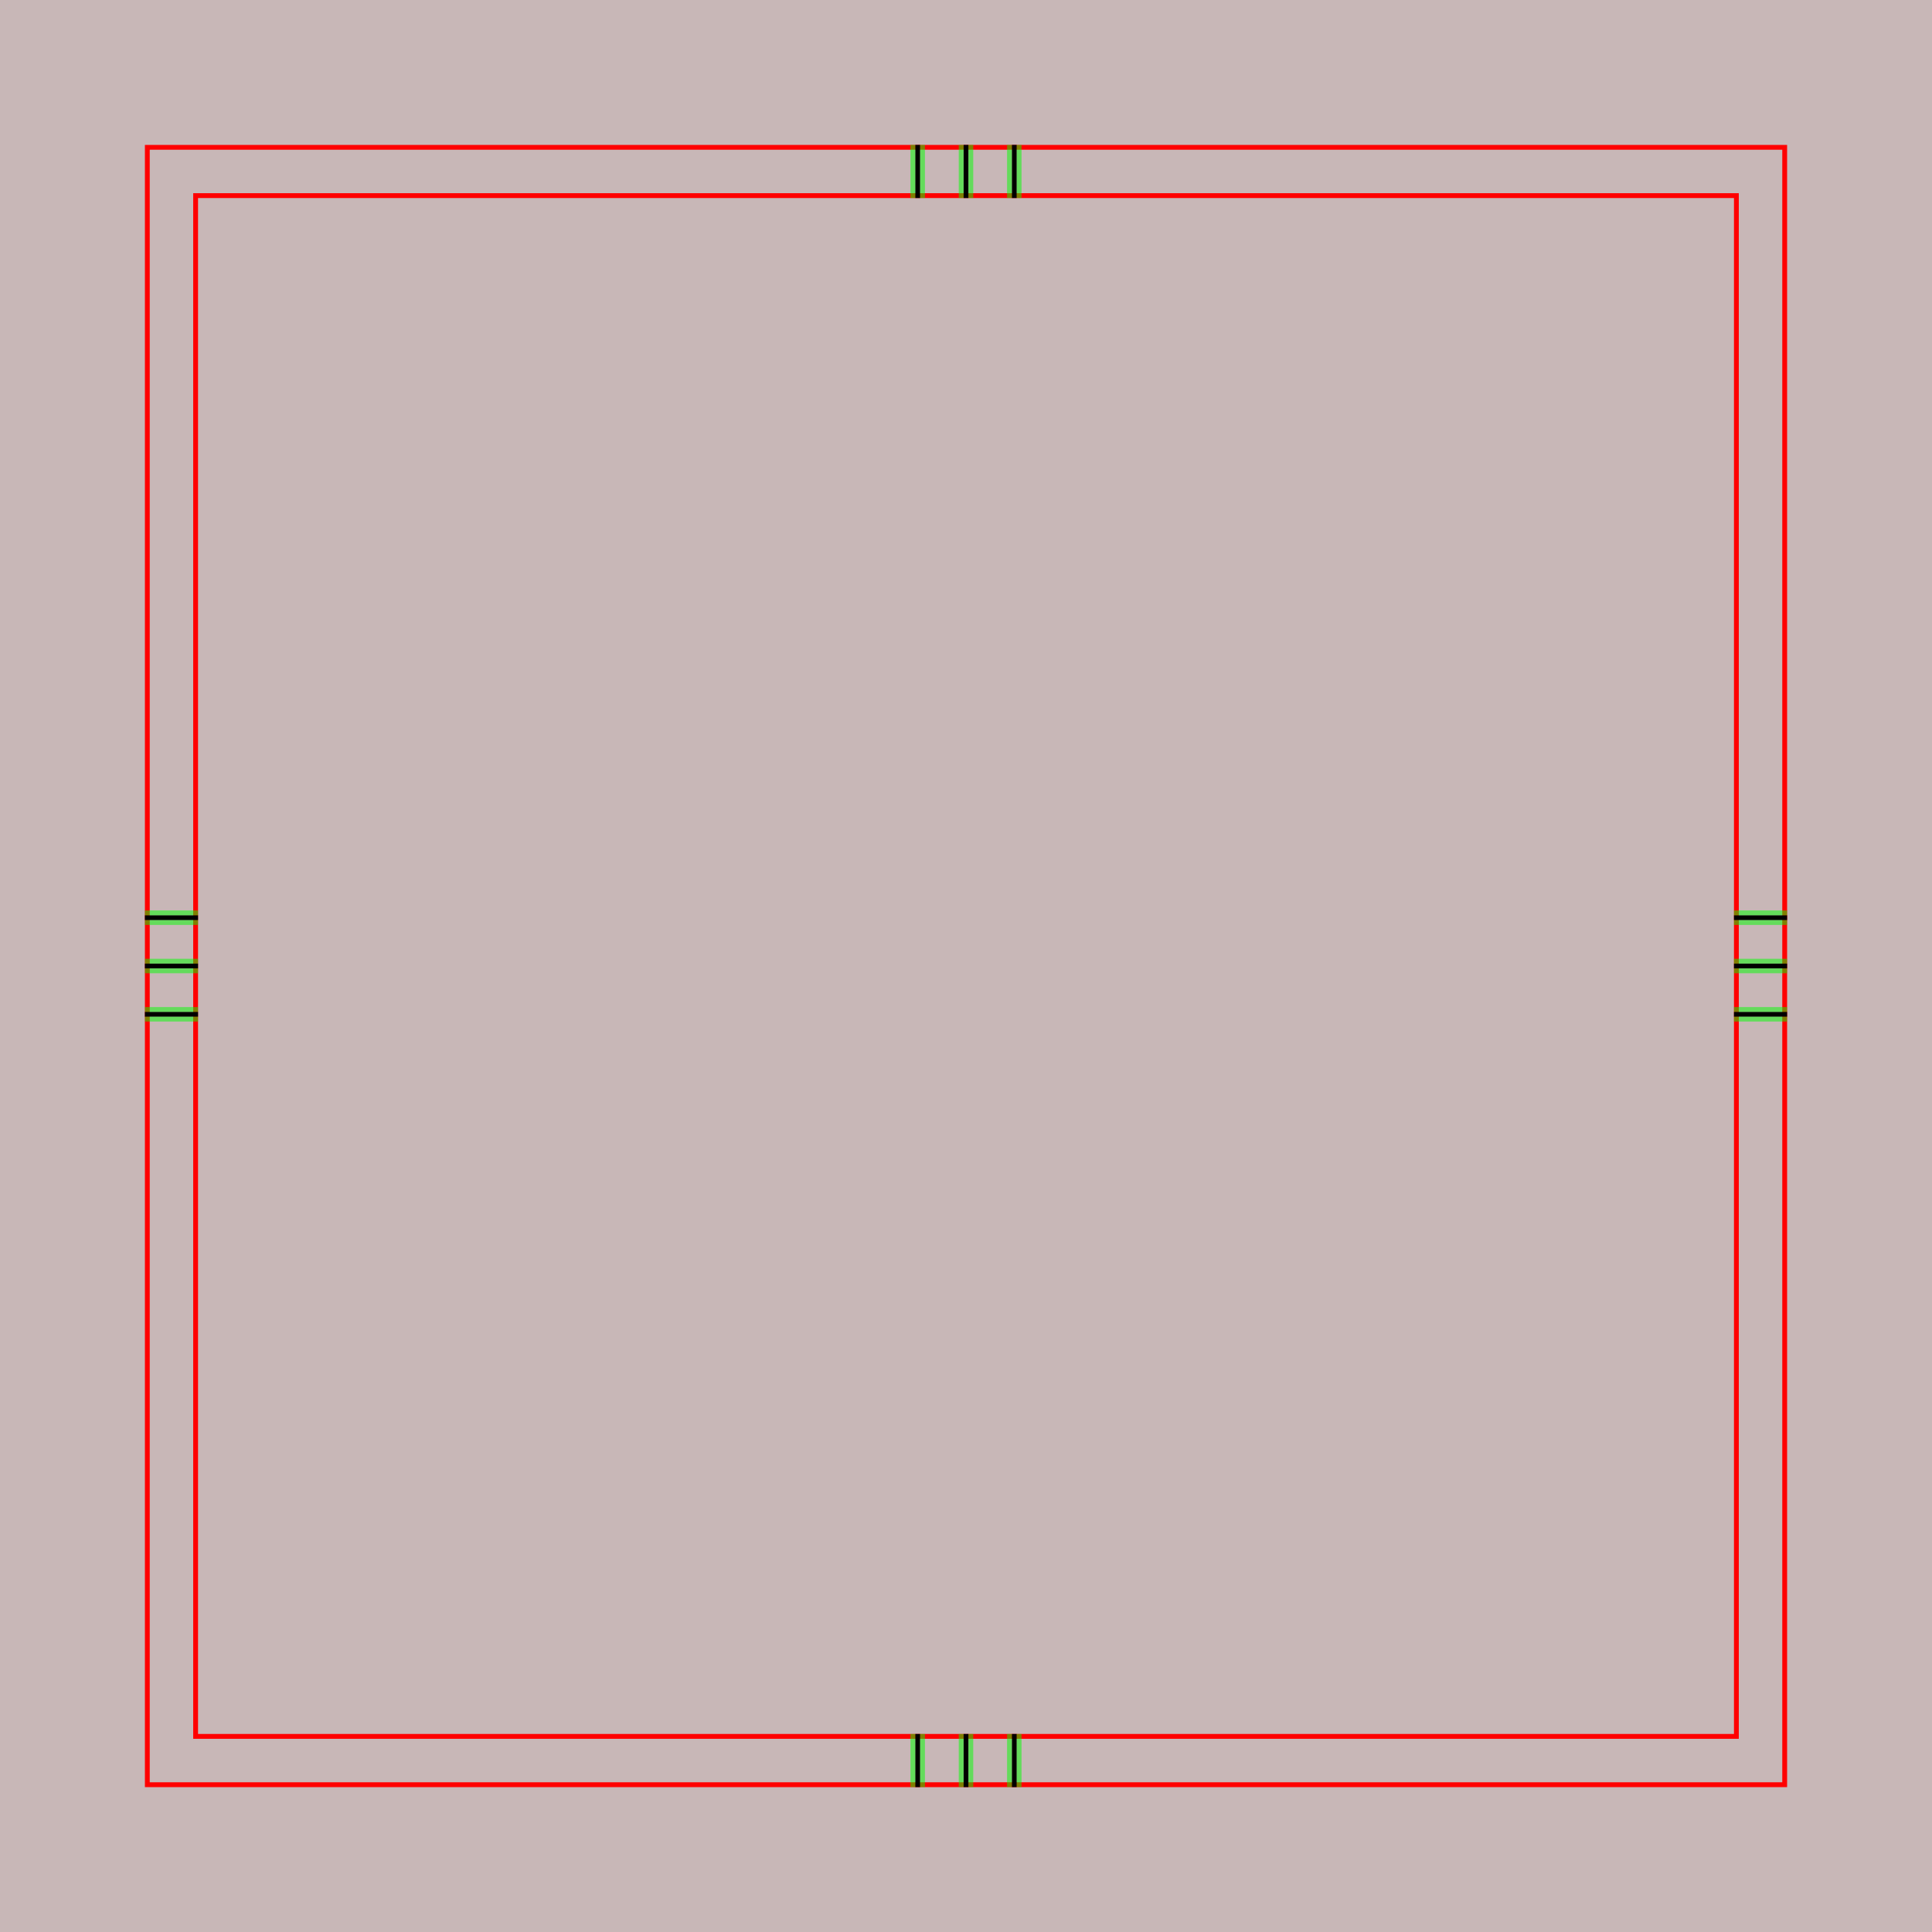
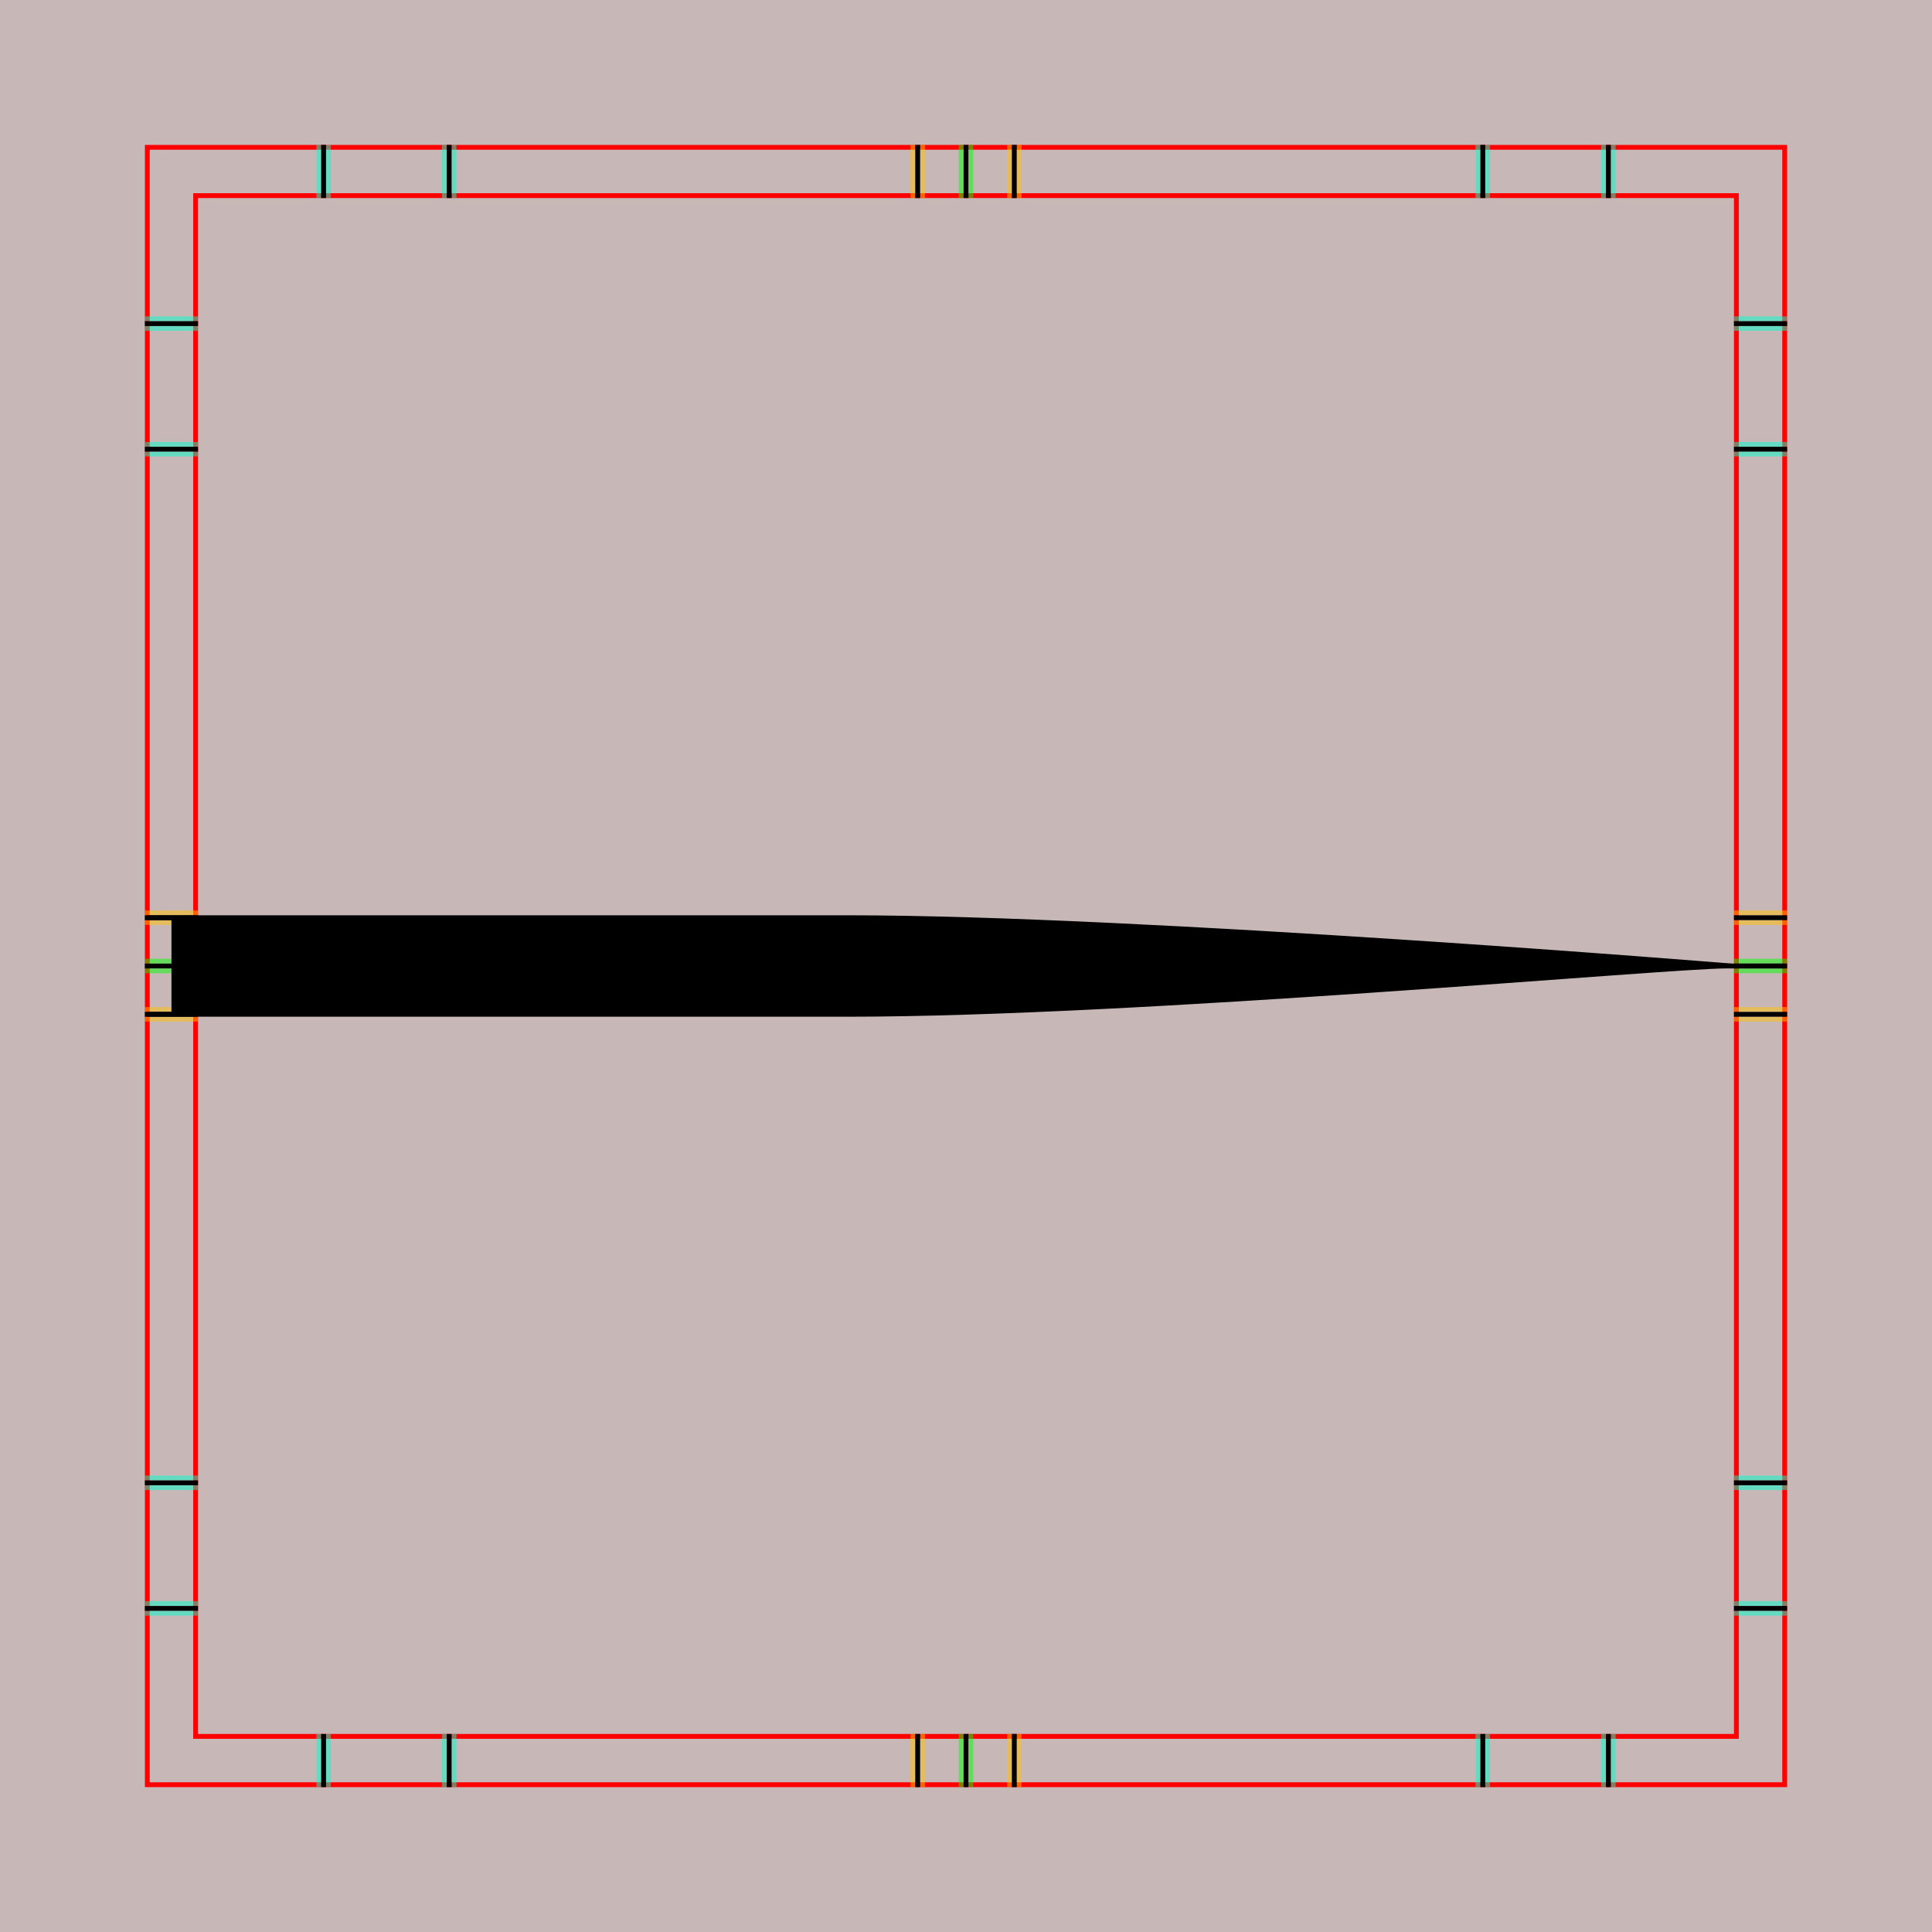
<svg xmlns="http://www.w3.org/2000/svg" style="display:inline" version="1.1" id="svg2902" height="400" width="400">
  <defs id="defs2904" />
  <g id="layer1">
    <path style="color:#000000;fill:#c8b7b7;fill-opacity:1;fill-rule:nonzero;stroke:none;stroke-width:0;marker:none;visibility:visible;display:inline;overflow:visible;enable-background:accumulate" d="m 0,0 400,0 0,400 -400,0 z" id="rect3096" />
  </g>
  <g id="XX_referenz" layerid="XX_referenz" style="display:inline">
    <path id="innerframe" style="fill:none;stroke:#ff0000;stroke-width:1;stroke-linecap:round;stroke-linejoin:miter;stroke-miterlimit:3.9;stroke-opacity:1;stroke-dasharray:none" d="m 40.5,40.5 319,0 0,319 -319,0 0,-319 z" />
    <path id="outerframe" style="fill:none;stroke:#ff0000;stroke-width:1;stroke-linecap:round;stroke-linejoin:miter;stroke-miterlimit:3.9;stroke-opacity:1;stroke-dasharray:none;display:inline" d="m 30.5,30.5 339,0 0,339 -339,0 0,-339 z" />
-     <path style="fill:none;stroke:#000000;stroke-width:1px;stroke-linecap:square;stroke-linejoin:miter;stroke-opacity:1" d="m 30.5,210 10,0" id="left-bottom" />
-     <path style="fill:none;stroke:#000000;stroke-width:1px;stroke-linecap:square;stroke-linejoin:miter;stroke-opacity:1;display:inline" d="m 30.5,190 10,0" id="left-top" />
-     <path style="opacity:0.5;fill:none;stroke:#00ff00;stroke-width:1px;stroke-linecap:square;stroke-linejoin:miter;stroke-opacity:1" d="m 30.5,209 10,0" id="ref-left-bi" />
-     <path style="opacity:0.5;fill:none;stroke:#00ff00;stroke-width:1px;stroke-linecap:square;stroke-linejoin:miter;stroke-opacity:1;display:inline" d="m 30.5,211 10,0" id="ref-left-bo" />
-     <path style="opacity:0.5;fill:none;stroke:#00ff00;stroke-width:1px;stroke-linecap:square;stroke-linejoin:miter;stroke-opacity:1;display:inline" d="m 30.5,189 10,0" id="ref-left-to" />
-     <path style="opacity:0.5;fill:none;stroke:#00ff00;stroke-width:1px;stroke-linecap:square;stroke-linejoin:miter;stroke-opacity:1;display:inline" d="m 30.5,191 10,0" id="ref-left-ti" />
-     <path style="fill:none;stroke:#000000;stroke-width:1px;stroke-linecap:square;stroke-linejoin:miter;stroke-opacity:1" d="m 190,30.5 0,10" id="top-left" />
-     <path style="fill:none;stroke:#000000;stroke-width:1px;stroke-linecap:square;stroke-linejoin:miter;stroke-opacity:1;display:inline" d="m 210,30.5 0,10" id="top-right" />
-     <path style="opacity:0.5;fill:none;stroke:#00ff00;stroke-width:1px;stroke-linecap:square;stroke-linejoin:miter;stroke-opacity:1;display:inline" d="m 191,30.5 0,10" id="ref-top-li" />
-     <path style="opacity:0.5;fill:none;stroke:#00ff00;stroke-width:1px;stroke-linecap:square;stroke-linejoin:miter;stroke-opacity:1;display:inline" d="m 189,30.5 0,10" id="ref-top-lo" />
-     <path style="opacity:0.5;fill:none;stroke:#00ff00;stroke-width:1px;stroke-linecap:square;stroke-linejoin:miter;stroke-opacity:1;display:inline" d="m 211,30.5 0,10" id="ref-top-ro" />
-     <path style="opacity:0.5;fill:none;stroke:#00ff00;stroke-width:1px;stroke-linecap:square;stroke-linejoin:miter;stroke-opacity:1;display:inline" d="m 209,30.5 0,10" id="ref-top-ri" />
-     <path style="fill:none;stroke:#000000;stroke-width:1px;stroke-linecap:square;stroke-linejoin:miter;stroke-opacity:1" d="m 369.5,190 -10,0" id="right-top" />
-     <path style="fill:none;stroke:#000000;stroke-width:1px;stroke-linecap:square;stroke-linejoin:miter;stroke-opacity:1;display:inline" d="m 369.5,210 -10,0" id="right-bottom" />
-     <path style="opacity:0.5;fill:none;stroke:#00ff00;stroke-width:1px;stroke-linecap:square;stroke-linejoin:miter;stroke-opacity:1;display:inline" d="m 369.5,191 -10,0" id="ref-right-ti" />
-     <path style="opacity:0.5;fill:none;stroke:#00ff00;stroke-width:1px;stroke-linecap:square;stroke-linejoin:miter;stroke-opacity:1;display:inline" d="m 369.5,189 -10,0" id="ref-right-to" />
-     <path style="opacity:0.5;fill:none;stroke:#00ff00;stroke-width:1px;stroke-linecap:square;stroke-linejoin:miter;stroke-opacity:1;display:inline" d="m 369.5,211 -10,0" id="ref-right-bo" />
-     <path style="opacity:0.5;fill:none;stroke:#00ff00;stroke-width:1px;stroke-linecap:square;stroke-linejoin:miter;stroke-opacity:1;display:inline" d="m 369.5,209 -10,0" id="ref-right-bi" />
-     <path style="fill:none;stroke:#000000;stroke-width:1px;stroke-linecap:square;stroke-linejoin:miter;stroke-opacity:1" d="m 210,369.5 0,-10" id="bottom-right" />
-     <path style="fill:none;stroke:#000000;stroke-width:1px;stroke-linecap:square;stroke-linejoin:miter;stroke-opacity:1;display:inline" d="m 190,369.5 0,-10" id="bottom-left" />
-     <path style="opacity:0.5;fill:none;stroke:#00ff00;stroke-width:1px;stroke-linecap:square;stroke-linejoin:miter;stroke-opacity:1;display:inline" d="m 209,369.5 0,-10" id="ref-bottom-ri" />
-     <path style="opacity:0.5;fill:none;stroke:#00ff00;stroke-width:1px;stroke-linecap:square;stroke-linejoin:miter;stroke-opacity:1;display:inline" d="m 211,369.5 0,-10" id="ref-bottom-ro" />
-     <path style="opacity:0.5;fill:none;stroke:#00ff00;stroke-width:1px;stroke-linecap:square;stroke-linejoin:miter;stroke-opacity:1;display:inline" d="m 189,369.5 0,-10" id="ref-bottom-lo" />
-     <path style="opacity:0.5;fill:none;stroke:#00ff00;stroke-width:1px;stroke-linecap:square;stroke-linejoin:miter;stroke-opacity:1;display:inline" d="m 191,369.5 0,-10" id="ref-bottom-li" />
-     <path style="fill:none;stroke:#000000;stroke-width:1px;stroke-linecap:square;stroke-linejoin:miter;stroke-opacity:1;display:inline" d="m 369.5,200 -10,0" id="right-top-3" />
-     <path style="opacity:0.5;fill:none;stroke:#00ff00;stroke-width:1px;stroke-linecap:square;stroke-linejoin:miter;stroke-opacity:1;display:inline" d="m 369.5,199 -10,0" id="right-top-3-3" />
-     <path style="opacity:0.5;fill:none;stroke:#00ff00;stroke-width:1px;stroke-linecap:square;stroke-linejoin:miter;stroke-opacity:1;display:inline" d="m 369.5,201 -10,0" id="right-top-3-3-0" />
-     <path style="fill:none;stroke:#000000;stroke-width:1px;stroke-linecap:square;stroke-linejoin:miter;stroke-opacity:1;display:inline" d="M 40.5,200 30.5,200" id="right-top-3-1" />
-     <path style="opacity:0.5;fill:none;stroke:#00ff00;stroke-width:1px;stroke-linecap:square;stroke-linejoin:miter;stroke-opacity:1;display:inline" d="M 40.5,199 30.5,199" id="right-top-3-3-5" />
-     <path style="opacity:0.5;fill:none;stroke:#00ff00;stroke-width:1px;stroke-linecap:square;stroke-linejoin:miter;stroke-opacity:1;display:inline" d="M 40.5,201 30.5,201" id="right-top-3-3-0-6" />
-     <path style="fill:none;stroke:#000000;stroke-width:1px;stroke-linecap:square;stroke-linejoin:miter;stroke-opacity:1;display:inline" d="m 200,30.5 0,10" id="top-left-9" />
-     <path style="opacity:0.5;fill:none;stroke:#00ff00;stroke-width:1px;stroke-linecap:square;stroke-linejoin:miter;stroke-opacity:1;display:inline" d="m 199,30.5 0,10" id="top-left-9-3" />
-     <path style="opacity:0.5;fill:none;stroke:#00ff00;stroke-width:1px;stroke-linecap:square;stroke-linejoin:miter;stroke-opacity:1;display:inline" d="m 201,30.5 0,10" id="top-left-9-3-9" />
-     <path style="fill:none;stroke:#000000;stroke-width:1px;stroke-linecap:square;stroke-linejoin:miter;stroke-opacity:1;display:inline" d="m 200,369.5 0,-10" id="bottom-left-7" />
-     <path style="opacity:0.5;fill:none;stroke:#00ff00;stroke-width:1px;stroke-linecap:square;stroke-linejoin:miter;stroke-opacity:1;display:inline" d="m 199,369.5 0,-10" id="bottom-left-7-9" />
-     <path style="opacity:0.5;fill:none;stroke:#00ff00;stroke-width:1px;stroke-linecap:square;stroke-linejoin:miter;stroke-opacity:1;display:inline" d="m 201,369.5 0,-10" id="bottom-left-7-9-0" />
+     <path style="opacity:0.5;fill:none;stroke:#ffc200;stroke-width:1px;stroke-linecap:square;stroke-linejoin:miter;stroke-opacity:1;display:inline" d="m 189,30.5 0,10" id="ref-S-top-1" />
+     <path style="opacity:0.5;fill:none;stroke:#ffc200;stroke-width:1px;stroke-linecap:square;stroke-linejoin:miter;stroke-opacity:1;display:inline" d="m 191,30.5 0,10" id="ref-S-top-2" />
+     <path style="opacity:0.5;fill:none;stroke:#ffc200;stroke-width:1px;stroke-linecap:square;stroke-linejoin:miter;stroke-opacity:1;display:inline" d="m 209,30.5 0,10" id="ref-S-top-3" />
+     <path style="opacity:0.5;fill:none;stroke:#ffc200;stroke-width:1px;stroke-linecap:square;stroke-linejoin:miter;stroke-opacity:1;display:inline" d="m 211,30.5 0,10" id="ref-S-top-4" />
+     <path style="opacity:0.5;fill:none;stroke:#00ff00;stroke-width:1px;stroke-linecap:square;stroke-linejoin:miter;stroke-opacity:1;display:inline" d="m 199,30.5 0,10" id="ref-I-top-1" />
+     <path style="opacity:0.5;fill:none;stroke:#00ff00;stroke-width:1px;stroke-linecap:square;stroke-linejoin:miter;stroke-opacity:1;display:inline" d="m 201,30.5 0,10" id="ref-I-top-2" />
+     <path style="opacity:0.5;color:#000000;fill:none;stroke:#00ffcc;stroke-width:1px;stroke-linecap:square;stroke-linejoin:miter;stroke-miterlimit:4;stroke-opacity:1;stroke-dasharray:none;stroke-dashoffset:0;marker:none;visibility:visible;display:inline;overflow:visible;enable-background:accumulate" d="m 66,30.5 0,10" id="ref-C-top-1" />
+     <path style="opacity:0.5;color:#000000;fill:none;stroke:#00ffcc;stroke-width:1px;stroke-linecap:square;stroke-linejoin:miter;stroke-miterlimit:4;stroke-opacity:1;stroke-dasharray:none;stroke-dashoffset:0;marker:none;visibility:visible;display:inline;overflow:visible;enable-background:accumulate" d="m 68,30.5 0,10" id="ref-C-top-2" />
+     <path style="opacity:0.5;color:#000000;fill:none;stroke:#00ffcc;stroke-width:1px;stroke-linecap:square;stroke-linejoin:miter;stroke-miterlimit:4;stroke-opacity:1;stroke-dasharray:none;stroke-dashoffset:0;marker:none;visibility:visible;display:inline;overflow:visible;enable-background:accumulate" d="m 92,30.5 0,10" id="ref-C-top-3" />
+     <path style="opacity:0.5;color:#000000;fill:none;stroke:#00ffcc;stroke-width:1px;stroke-linecap:square;stroke-linejoin:miter;stroke-miterlimit:4;stroke-opacity:1;stroke-dasharray:none;stroke-dashoffset:0;marker:none;visibility:visible;display:inline;overflow:visible;enable-background:accumulate" d="m 94,30.5 0,10" id="ref-C-top-4" />
+     <path style="opacity:0.5;color:#000000;fill:none;stroke:#00ffcc;stroke-width:1px;stroke-linecap:square;stroke-linejoin:miter;stroke-miterlimit:4;stroke-opacity:1;stroke-dasharray:none;stroke-dashoffset:0;marker:none;visibility:visible;display:inline;overflow:visible;enable-background:accumulate" d="m 306,30.5 0,10" id="ref-C-top-5" />
+     <path style="opacity:0.5;color:#000000;fill:none;stroke:#00ffcc;stroke-width:1px;stroke-linecap:square;stroke-linejoin:miter;stroke-miterlimit:4;stroke-opacity:1;stroke-dasharray:none;stroke-dashoffset:0;marker:none;visibility:visible;display:inline;overflow:visible;enable-background:accumulate" d="m 308,30.5 0,10" id="ref-C-top-6" />
+     <path style="opacity:0.5;color:#000000;fill:none;stroke:#00ffcc;stroke-width:1px;stroke-linecap:square;stroke-linejoin:miter;stroke-miterlimit:4;stroke-opacity:1;stroke-dasharray:none;stroke-dashoffset:0;marker:none;visibility:visible;display:inline;overflow:visible;enable-background:accumulate" d="m 332,30.5 0,10" id="ref-C-top-7" />
+     <path style="opacity:0.5;color:#000000;fill:none;stroke:#00ffcc;stroke-width:1px;stroke-linecap:square;stroke-linejoin:miter;stroke-miterlimit:4;stroke-opacity:1;stroke-dasharray:none;stroke-dashoffset:0;marker:none;visibility:visible;display:inline;overflow:visible;enable-background:accumulate" d="m 334,30.5 0,10" id="ref-C-top-8" />
+     <path style="color:#000000;fill:none;stroke:#000000;stroke-width:1px;stroke-linecap:square;stroke-linejoin:miter;stroke-miterlimit:4;stroke-opacity:1;stroke-dasharray:none;stroke-dashoffset:0;marker:none;visibility:visible;display:inline;overflow:visible;enable-background:accumulate" d="m 190,30.5 0,10" id="S-top-1" />
+     <path style="color:#000000;fill:none;stroke:#000000;stroke-width:1px;stroke-linecap:square;stroke-linejoin:miter;stroke-miterlimit:4;stroke-opacity:1;stroke-dasharray:none;stroke-dashoffset:0;marker:none;visibility:visible;display:inline;overflow:visible;enable-background:accumulate" d="m 210,30.5 0,10" id="S-top-2" />
+     <path style="fill:none;stroke:#000000;stroke-width:1px;stroke-linecap:square;stroke-linejoin:miter;stroke-opacity:1;display:inline" d="m 200,30.5 0,10" id="I-top-1" />
+     <path style="color:#000000;fill:none;stroke:#000000;stroke-width:1px;stroke-linecap:square;stroke-linejoin:miter;stroke-miterlimit:4;stroke-opacity:1;stroke-dasharray:none;stroke-dashoffset:0;marker:none;visibility:visible;display:inline;overflow:visible;enable-background:accumulate" d="m 67,30.5 0,10" id="C-top-1" />
+     <path style="color:#000000;fill:none;stroke:#000000;stroke-width:1px;stroke-linecap:square;stroke-linejoin:miter;stroke-miterlimit:4;stroke-opacity:1;stroke-dasharray:none;stroke-dashoffset:0;marker:none;visibility:visible;display:inline;overflow:visible;enable-background:accumulate" d="m 93,30.5 0,10" id="C-top-2" />
+     <path style="color:#000000;fill:none;stroke:#000000;stroke-width:1px;stroke-linecap:square;stroke-linejoin:miter;stroke-miterlimit:4;stroke-opacity:1;stroke-dasharray:none;stroke-dashoffset:0;marker:none;visibility:visible;display:inline;overflow:visible;enable-background:accumulate" d="m 307,30.5 0,10" id="C-top-3" />
+     <path style="color:#000000;fill:none;stroke:#000000;stroke-width:1px;stroke-linecap:square;stroke-linejoin:miter;stroke-miterlimit:4;stroke-opacity:1;stroke-dasharray:none;stroke-dashoffset:0;marker:none;visibility:visible;display:inline;overflow:visible;enable-background:accumulate" d="m 333,30.5 0,10" id="C-top-4" />
+     <path style="opacity:0.5;fill:none;stroke:#ffc200;stroke-width:1px;stroke-linecap:square;stroke-linejoin:miter;stroke-opacity:1;display:inline" d="m 369.5,189 -10,0" id="ref-S-right-1" />
+     <path style="opacity:0.5;fill:none;stroke:#ffc200;stroke-width:1px;stroke-linecap:square;stroke-linejoin:miter;stroke-opacity:1;display:inline" d="m 369.5,191 -10,0" id="ref-S-right-2" />
+     <path style="opacity:0.5;fill:none;stroke:#ffc200;stroke-width:1px;stroke-linecap:square;stroke-linejoin:miter;stroke-opacity:1;display:inline" d="m 369.5,209 -10,0" id="ref-S-right-3" />
+     <path style="opacity:0.5;fill:none;stroke:#ffc200;stroke-width:1px;stroke-linecap:square;stroke-linejoin:miter;stroke-opacity:1;display:inline" d="m 369.5,211 -10,0" id="ref-S-right-4" />
+     <path style="opacity:0.5;fill:none;stroke:#00ff00;stroke-width:1px;stroke-linecap:square;stroke-linejoin:miter;stroke-opacity:1;display:inline" d="m 369.5,199 -10,0" id="ref-I-right-1" />
+     <path style="opacity:0.5;fill:none;stroke:#00ff00;stroke-width:1px;stroke-linecap:square;stroke-linejoin:miter;stroke-opacity:1;display:inline" d="m 369.5,201 -10,0" id="ref-I-right-2" />
+     <path style="opacity:0.5;color:#000000;fill:none;stroke:#00ffcc;stroke-width:1px;stroke-linecap:square;stroke-linejoin:miter;stroke-miterlimit:4;stroke-opacity:1;stroke-dasharray:none;stroke-dashoffset:0;marker:none;visibility:visible;display:inline;overflow:visible;enable-background:accumulate" d="m 369.5,66 -10,0" id="ref-C-right-1" />
+     <path style="opacity:0.5;color:#000000;fill:none;stroke:#00ffcc;stroke-width:1px;stroke-linecap:square;stroke-linejoin:miter;stroke-miterlimit:4;stroke-opacity:1;stroke-dasharray:none;stroke-dashoffset:0;marker:none;visibility:visible;display:inline;overflow:visible;enable-background:accumulate" d="m 369.5,68 -10,0" id="ref-C-right-2" />
+     <path style="opacity:0.5;color:#000000;fill:none;stroke:#00ffcc;stroke-width:1px;stroke-linecap:square;stroke-linejoin:miter;stroke-miterlimit:4;stroke-opacity:1;stroke-dasharray:none;stroke-dashoffset:0;marker:none;visibility:visible;display:inline;overflow:visible;enable-background:accumulate" d="m 369.5,92 -10,0" id="ref-C-right-3" />
+     <path style="opacity:0.5;color:#000000;fill:none;stroke:#00ffcc;stroke-width:1px;stroke-linecap:square;stroke-linejoin:miter;stroke-miterlimit:4;stroke-opacity:1;stroke-dasharray:none;stroke-dashoffset:0;marker:none;visibility:visible;display:inline;overflow:visible;enable-background:accumulate" d="m 369.5,94 -10,0" id="ref-C-right-4" />
+     <path style="opacity:0.5;color:#000000;fill:none;stroke:#00ffcc;stroke-width:1px;stroke-linecap:square;stroke-linejoin:miter;stroke-miterlimit:4;stroke-opacity:1;stroke-dasharray:none;stroke-dashoffset:0;marker:none;visibility:visible;display:inline;overflow:visible;enable-background:accumulate" d="m 369.5,306 -10,0" id="ref-C-right-5" />
+     <path style="opacity:0.5;color:#000000;fill:none;stroke:#00ffcc;stroke-width:1px;stroke-linecap:square;stroke-linejoin:miter;stroke-miterlimit:4;stroke-opacity:1;stroke-dasharray:none;stroke-dashoffset:0;marker:none;visibility:visible;display:inline;overflow:visible;enable-background:accumulate" d="m 369.5,308 -10,0" id="ref-C-right-6" />
+     <path style="opacity:0.5;color:#000000;fill:none;stroke:#00ffcc;stroke-width:1px;stroke-linecap:square;stroke-linejoin:miter;stroke-miterlimit:4;stroke-opacity:1;stroke-dasharray:none;stroke-dashoffset:0;marker:none;visibility:visible;display:inline;overflow:visible;enable-background:accumulate" d="m 369.5,332 -10,0" id="ref-C-right-7" />
+     <path style="opacity:0.5;color:#000000;fill:none;stroke:#00ffcc;stroke-width:1px;stroke-linecap:square;stroke-linejoin:miter;stroke-miterlimit:4;stroke-opacity:1;stroke-dasharray:none;stroke-dashoffset:0;marker:none;visibility:visible;display:inline;overflow:visible;enable-background:accumulate" d="m 369.5,334 -10,0" id="ref-C-right-8" />
+     <path style="fill:none;stroke:#000000;stroke-width:1px;stroke-linecap:square;stroke-linejoin:miter;stroke-opacity:1" d="m 369.5,190 -10,0" id="S-right-1" />
+     <path style="fill:none;stroke:#000000;stroke-width:1px;stroke-linecap:square;stroke-linejoin:miter;stroke-opacity:1;display:inline" d="m 369.5,210 -10,0" id="S-right-2" />
+     <path style="fill:none;stroke:#000000;stroke-width:1px;stroke-linecap:square;stroke-linejoin:miter;stroke-opacity:1;display:inline" d="m 369.5,200 -10,0" id="I-right-1" />
+     <path style="color:#000000;fill:none;stroke:#000000;stroke-width:1px;stroke-linecap:square;stroke-linejoin:miter;stroke-miterlimit:4;stroke-opacity:1;stroke-dasharray:none;stroke-dashoffset:0;marker:none;visibility:visible;display:inline;overflow:visible;enable-background:accumulate" d="m 369.5,67 -10,0" id="C-right-1" />
+     <path style="color:#000000;fill:none;stroke:#000000;stroke-width:1px;stroke-linecap:square;stroke-linejoin:miter;stroke-miterlimit:4;stroke-opacity:1;stroke-dasharray:none;stroke-dashoffset:0;marker:none;visibility:visible;display:inline;overflow:visible;enable-background:accumulate" d="m 369.5,93 -10,0" id="C-right-2" />
+     <path style="color:#000000;fill:none;stroke:#000000;stroke-width:1px;stroke-linecap:square;stroke-linejoin:miter;stroke-miterlimit:4;stroke-opacity:1;stroke-dasharray:none;stroke-dashoffset:0;marker:none;visibility:visible;display:inline;overflow:visible;enable-background:accumulate" d="m 369.5,307 -10,0" id="C-right-3" />
+     <path style="color:#000000;fill:none;stroke:#000000;stroke-width:1px;stroke-linecap:square;stroke-linejoin:miter;stroke-miterlimit:4;stroke-opacity:1;stroke-dasharray:none;stroke-dashoffset:0;marker:none;visibility:visible;display:inline;overflow:visible;enable-background:accumulate" d="m 369.5,333 -10,0" id="C-right-4" />
+     <path style="opacity:0.5;fill:none;stroke:#ffc200;stroke-width:1px;stroke-linecap:square;stroke-linejoin:miter;stroke-opacity:1;display:inline" d="m 189,369.5 0,-10" id="ref-S-bottom-1" />
+     <path style="opacity:0.5;fill:none;stroke:#ffc200;stroke-width:1px;stroke-linecap:square;stroke-linejoin:miter;stroke-opacity:1;display:inline" d="m 191,369.5 0,-10" id="ref-S-bottom-2" />
+     <path style="opacity:0.5;fill:none;stroke:#ffc200;stroke-width:1px;stroke-linecap:square;stroke-linejoin:miter;stroke-opacity:1;display:inline" d="m 209,369.5 0,-10" id="ref-S-bottom-3" />
+     <path style="opacity:0.5;fill:none;stroke:#ffc200;stroke-width:1px;stroke-linecap:square;stroke-linejoin:miter;stroke-opacity:1;display:inline" d="m 211,369.5 0,-10" id="ref-S-bottom-4" />
+     <path style="opacity:0.5;fill:none;stroke:#00ff00;stroke-width:1px;stroke-linecap:square;stroke-linejoin:miter;stroke-opacity:1;display:inline" d="m 199,369.5 0,-10" id="ref-I-bottom-1" />
+     <path style="opacity:0.5;fill:none;stroke:#00ff00;stroke-width:1px;stroke-linecap:square;stroke-linejoin:miter;stroke-opacity:1;display:inline" d="m 201,369.5 0,-10" id="ref-I-bottom-2" />
+     <path style="opacity:0.5;color:#000000;fill:none;stroke:#00ffcc;stroke-width:1px;stroke-linecap:square;stroke-linejoin:miter;stroke-miterlimit:4;stroke-opacity:1;stroke-dasharray:none;stroke-dashoffset:0;marker:none;visibility:visible;display:inline;overflow:visible;enable-background:accumulate" d="m 66,369.5 0,-10" id="ref-C-bottom-1" />
+     <path style="opacity:0.5;color:#000000;fill:none;stroke:#00ffcc;stroke-width:1px;stroke-linecap:square;stroke-linejoin:miter;stroke-miterlimit:4;stroke-opacity:1;stroke-dasharray:none;stroke-dashoffset:0;marker:none;visibility:visible;display:inline;overflow:visible;enable-background:accumulate" d="m 68,369.5 0,-10" id="ref-C-bottom-2" />
+     <path style="opacity:0.5;color:#000000;fill:none;stroke:#00ffcc;stroke-width:1px;stroke-linecap:square;stroke-linejoin:miter;stroke-miterlimit:4;stroke-opacity:1;stroke-dasharray:none;stroke-dashoffset:0;marker:none;visibility:visible;display:inline;overflow:visible;enable-background:accumulate" d="m 92,369.5 0,-10" id="ref-C-bottom-3" />
+     <path style="opacity:0.5;color:#000000;fill:none;stroke:#00ffcc;stroke-width:1px;stroke-linecap:square;stroke-linejoin:miter;stroke-miterlimit:4;stroke-opacity:1;stroke-dasharray:none;stroke-dashoffset:0;marker:none;visibility:visible;display:inline;overflow:visible;enable-background:accumulate" d="m 94,369.5 0,-10" id="ref-C-bottom-4" />
+     <path style="opacity:0.5;color:#000000;fill:none;stroke:#00ffcc;stroke-width:1px;stroke-linecap:square;stroke-linejoin:miter;stroke-miterlimit:4;stroke-opacity:1;stroke-dasharray:none;stroke-dashoffset:0;marker:none;visibility:visible;display:inline;overflow:visible;enable-background:accumulate" d="m 306,369.5 0,-10" id="ref-C-bottom-5" />
+     <path style="opacity:0.5;color:#000000;fill:none;stroke:#00ffcc;stroke-width:1px;stroke-linecap:square;stroke-linejoin:miter;stroke-miterlimit:4;stroke-opacity:1;stroke-dasharray:none;stroke-dashoffset:0;marker:none;visibility:visible;display:inline;overflow:visible;enable-background:accumulate" d="m 308,369.5 0,-10" id="ref-C-bottom-6" />
+     <path style="opacity:0.5;color:#000000;fill:none;stroke:#00ffcc;stroke-width:1px;stroke-linecap:square;stroke-linejoin:miter;stroke-miterlimit:4;stroke-opacity:1;stroke-dasharray:none;stroke-dashoffset:0;marker:none;visibility:visible;display:inline;overflow:visible;enable-background:accumulate" d="m 332,369.5 0,-10" id="ref-C-bottom-7" />
+     <path style="opacity:0.5;color:#000000;fill:none;stroke:#00ffcc;stroke-width:1px;stroke-linecap:square;stroke-linejoin:miter;stroke-miterlimit:4;stroke-opacity:1;stroke-dasharray:none;stroke-dashoffset:0;marker:none;visibility:visible;display:inline;overflow:visible;enable-background:accumulate" d="m 334,369.5 0,-10" id="ref-C-bottom-8" />
+     <path style="fill:none;stroke:#000000;stroke-width:1px;stroke-linecap:square;stroke-linejoin:miter;stroke-opacity:1;display:inline" d="m 190,369.5 0,-10" id="S-bottom-1" />
+     <path style="fill:none;stroke:#000000;stroke-width:1px;stroke-linecap:square;stroke-linejoin:miter;stroke-opacity:1" d="m 210,369.5 0,-10" id="S-bottom-2" />
+     <path style="fill:none;stroke:#000000;stroke-width:1px;stroke-linecap:square;stroke-linejoin:miter;stroke-opacity:1;display:inline" d="m 200,369.5 0,-10" id="I-bottom-1" />
+     <path style="color:#000000;fill:none;stroke:#000000;stroke-width:1px;stroke-linecap:square;stroke-linejoin:miter;stroke-miterlimit:4;stroke-opacity:1;stroke-dasharray:none;stroke-dashoffset:0;marker:none;visibility:visible;display:inline;overflow:visible;enable-background:accumulate" d="m 67,369.5 0,-10" id="C-bottom-1" />
+     <path style="color:#000000;fill:none;stroke:#000000;stroke-width:1px;stroke-linecap:square;stroke-linejoin:miter;stroke-miterlimit:4;stroke-opacity:1;stroke-dasharray:none;stroke-dashoffset:0;marker:none;visibility:visible;display:inline;overflow:visible;enable-background:accumulate" d="m 93,369.5 0,-10" id="C-bottom-2" />
+     <path style="color:#000000;fill:none;stroke:#000000;stroke-width:1px;stroke-linecap:square;stroke-linejoin:miter;stroke-miterlimit:4;stroke-opacity:1;stroke-dasharray:none;stroke-dashoffset:0;marker:none;visibility:visible;display:inline;overflow:visible;enable-background:accumulate" d="m 307,369.5 0,-10" id="C-bottom-3" />
+     <path style="color:#000000;fill:none;stroke:#000000;stroke-width:1px;stroke-linecap:square;stroke-linejoin:miter;stroke-miterlimit:4;stroke-opacity:1;stroke-dasharray:none;stroke-dashoffset:0;marker:none;visibility:visible;display:inline;overflow:visible;enable-background:accumulate" d="m 333,369.5 0,-10" id="C-bottom-4" />
+     <path style="opacity:0.5;fill:none;stroke:#ffc200;stroke-width:1px;stroke-linecap:square;stroke-linejoin:miter;stroke-opacity:1;display:inline" d="m 30.5,189 10,0" id="ref-S-left-1" />
+     <path style="opacity:0.5;fill:none;stroke:#ffc200;stroke-width:1px;stroke-linecap:square;stroke-linejoin:miter;stroke-opacity:1;display:inline" d="m 30.5,191 10,0" id="ref-S-left-2" />
+     <path style="opacity:0.5;fill:none;stroke:#ffc200;stroke-width:1px;stroke-linecap:square;stroke-linejoin:miter;stroke-opacity:1" d="m 30.5,209 10,0" id="ref-S-left-3" />
+     <path style="opacity:0.5;fill:none;stroke:#ffc200;stroke-width:1px;stroke-linecap:square;stroke-linejoin:miter;stroke-opacity:1;display:inline" d="m 30.5,211 10,0" id="ref-S-left-4" />
+     <path style="opacity:0.5;fill:none;stroke:#00ff00;stroke-width:1px;stroke-linecap:square;stroke-linejoin:miter;stroke-opacity:1;display:inline" d="M 40.5,199 30.5,199" id="ref-I-left-1" />
+     <path style="opacity:0.5;fill:none;stroke:#00ff00;stroke-width:1px;stroke-linecap:square;stroke-linejoin:miter;stroke-opacity:1;display:inline" d="M 40.5,201 30.5,201" id="ref-I-left-2" />
+     <path style="opacity:0.5;color:#000000;fill:none;stroke:#00ffcc;stroke-width:1px;stroke-linecap:square;stroke-linejoin:miter;stroke-miterlimit:4;stroke-opacity:1;stroke-dasharray:none;stroke-dashoffset:0;marker:none;visibility:visible;display:inline;overflow:visible;enable-background:accumulate" d="m 30.5,66 10,0" id="ref-C-left-1" />
+     <path style="opacity:0.5;color:#000000;fill:none;stroke:#00ffcc;stroke-width:1px;stroke-linecap:square;stroke-linejoin:miter;stroke-miterlimit:4;stroke-opacity:1;stroke-dasharray:none;stroke-dashoffset:0;marker:none;visibility:visible;display:inline;overflow:visible;enable-background:accumulate" d="m 30.5,68 10,0" id="ref-C-left-2" />
+     <path style="opacity:0.5;color:#000000;fill:none;stroke:#00ffcc;stroke-width:1px;stroke-linecap:square;stroke-linejoin:miter;stroke-miterlimit:4;stroke-opacity:1;stroke-dasharray:none;stroke-dashoffset:0;marker:none;visibility:visible;display:inline;overflow:visible;enable-background:accumulate" d="m 30.5,92 10,0" id="ref-C-left-3" />
+     <path style="opacity:0.5;color:#000000;fill:none;stroke:#00ffcc;stroke-width:1px;stroke-linecap:square;stroke-linejoin:miter;stroke-miterlimit:4;stroke-opacity:1;stroke-dasharray:none;stroke-dashoffset:0;marker:none;visibility:visible;display:inline;overflow:visible;enable-background:accumulate" d="m 30.5,94 10,0" id="ref-C-left-4" />
+     <path style="opacity:0.5;color:#000000;fill:none;stroke:#00ffcc;stroke-width:1px;stroke-linecap:square;stroke-linejoin:miter;stroke-miterlimit:4;stroke-opacity:1;stroke-dasharray:none;stroke-dashoffset:0;marker:none;visibility:visible;display:inline;overflow:visible;enable-background:accumulate" d="m 30.5,306 10,0" id="ref-C-left-5" />
+     <path style="opacity:0.5;color:#000000;fill:none;stroke:#00ffcc;stroke-width:1px;stroke-linecap:square;stroke-linejoin:miter;stroke-miterlimit:4;stroke-opacity:1;stroke-dasharray:none;stroke-dashoffset:0;marker:none;visibility:visible;display:inline;overflow:visible;enable-background:accumulate" d="m 30.5,308 10,0" id="ref-C-left-6" />
+     <path style="opacity:0.5;color:#000000;fill:none;stroke:#00ffcc;stroke-width:1px;stroke-linecap:square;stroke-linejoin:miter;stroke-miterlimit:4;stroke-opacity:1;stroke-dasharray:none;stroke-dashoffset:0;marker:none;visibility:visible;display:inline;overflow:visible;enable-background:accumulate" d="m 30.5,332 10,0" id="ref-C-left-7" />
+     <path style="opacity:0.5;color:#000000;fill:none;stroke:#00ffcc;stroke-width:1px;stroke-linecap:square;stroke-linejoin:miter;stroke-miterlimit:4;stroke-opacity:1;stroke-dasharray:none;stroke-dashoffset:0;marker:none;visibility:visible;display:inline;overflow:visible;enable-background:accumulate" d="m 30.5,334 10,0" id="ref-C-left-8" />
+     <path style="fill:none;stroke:#000000;stroke-width:1px;stroke-linecap:square;stroke-linejoin:miter;stroke-opacity:1;display:inline" d="m 30.5,190 10,0" id="S-left-1" />
+     <path style="fill:none;stroke:#000000;stroke-width:1px;stroke-linecap:square;stroke-linejoin:miter;stroke-opacity:1" d="m 30.5,210 10,0" id="S-left-2" />
+     <path style="fill:none;stroke:#000000;stroke-width:1px;stroke-linecap:square;stroke-linejoin:miter;stroke-opacity:1;display:inline" d="M 40.5,200 30.5,200" id="I-left-1" />
+     <path style="color:#000000;fill:none;stroke:#000000;stroke-width:1px;stroke-linecap:square;stroke-linejoin:miter;stroke-miterlimit:4;stroke-opacity:1;stroke-dasharray:none;stroke-dashoffset:0;marker:none;visibility:visible;display:inline;overflow:visible;enable-background:accumulate" d="m 30.5,67 10,0" id="C-left-1" />
+     <path style="color:#000000;fill:none;stroke:#000000;stroke-width:1px;stroke-linecap:square;stroke-linejoin:miter;stroke-miterlimit:4;stroke-opacity:1;stroke-dasharray:none;stroke-dashoffset:0;marker:none;visibility:visible;display:inline;overflow:visible;enable-background:accumulate" d="m 30.5,93 10,0" id="C-left-2" />
+     <path style="color:#000000;fill:none;stroke:#000000;stroke-width:1px;stroke-linecap:square;stroke-linejoin:miter;stroke-miterlimit:4;stroke-opacity:1;stroke-dasharray:none;stroke-dashoffset:0;marker:none;visibility:visible;display:inline;overflow:visible;enable-background:accumulate" d="m 30.5,307 10,0" id="C-left-3" />
+     <path style="color:#000000;fill:none;stroke:#000000;stroke-width:1px;stroke-linecap:square;stroke-linejoin:miter;stroke-miterlimit:4;stroke-opacity:1;stroke-dasharray:none;stroke-dashoffset:0;marker:none;visibility:visible;display:inline;overflow:visible;enable-background:accumulate" d="m 30.5,333 10,0" id="C-left-4" />
  </g>
-   <g style="display:inline" layerid="element" id="element" />
+   <g style="display:none" layerid="element" id="element">
+     <path style="fill:none;stroke:#00ff00;stroke-width:1px;stroke-linecap:square;stroke-linejoin:miter;stroke-opacity:1;display:inline" d="m 369.5,200 -10,0" id="I-right-1-1" />
+     <path style="fill:none;stroke:#000000;stroke-width:1px;stroke-linecap:square;stroke-linejoin:miter;stroke-opacity:1;display:inline" d="m 30.5,190 10,0" id="S-left-1-9" />
+     <path style="fill:none;stroke:#000000;stroke-width:1px;stroke-linecap:square;stroke-linejoin:miter;stroke-opacity:1;display:inline" d="m 30.5,210 10,0" id="S-left-2-9" />
+     <path style="fill:none;stroke:#00ff00;stroke-width:20;stroke-linecap:round;stroke-linejoin:miter;stroke-miterlimit:4;stroke-opacity:1;stroke-dasharray:none;display:inline" d="M 330.5,200 40.5,200" id="I-left-1-8" />
+   </g>
+   <g id="layer2">
+     <path id="path3906" style="font-size:medium;font-style:normal;font-variant:normal;font-weight:normal;font-stretch:normal;text-indent:0;text-align:start;text-decoration:none;line-height:normal;letter-spacing:normal;word-spacing:normal;text-transform:none;direction:ltr;block-progression:tb;writing-mode:lr-tb;text-anchor:start;baseline-shift:baseline;color:#000000;fill:#000000;stroke:none;stroke-width:1;stroke-miterlimit:4;stroke-dasharray:none;marker:none;visibility:visible;display:inline;overflow:visible;enable-background:accumulate;font-family:Sans;-inkscape-font-specification:Sans" d="M 35.5,210 50.5,210 l 125,0 c 60.225,0 169.453,-10 182,-10 0,0 -121.377,-10 -182,-10 l -125,0 -15,0 z" />
+     <path style="font-size:medium;font-style:normal;font-variant:normal;font-weight:normal;font-stretch:normal;text-indent:0;text-align:start;text-decoration:none;line-height:normal;letter-spacing:normal;word-spacing:normal;text-transform:none;direction:ltr;block-progression:tb;writing-mode:lr-tb;text-anchor:start;baseline-shift:baseline;color:#000000;fill:none;fill-opacity:1;stroke:#000000;stroke-width:1;stroke-miterlimit:4;stroke-dasharray:none;marker:none;visibility:visible;display:inline;overflow:visible;enable-background:accumulate;font-family:Sans;-inkscape-font-specification:Sans" d="m 358.5,200 c 0,0 -122.377,-10 -183,-10 l -125,0 -10,0 L 30.5,190" id="path3902" />
+     <path style="font-size:medium;font-style:normal;font-variant:normal;font-weight:normal;font-stretch:normal;text-indent:0;text-align:start;text-decoration:none;line-height:normal;letter-spacing:normal;word-spacing:normal;text-transform:none;direction:ltr;block-progression:tb;writing-mode:lr-tb;text-anchor:start;baseline-shift:baseline;color:#000000;fill:none;fill-opacity:1;stroke:#000000;stroke-width:1;stroke-miterlimit:4;stroke-dasharray:none;marker:none;visibility:visible;display:inline;overflow:visible;enable-background:accumulate;font-family:Sans;-inkscape-font-specification:Sans" d="m 369.5,200 -11,0 -1,0 c -12.547,0 -121.775,10 -182,10 l -125,0 -10,0 L 30.5,210" id="I-left-1-8-7" />
+   </g>
</svg>
